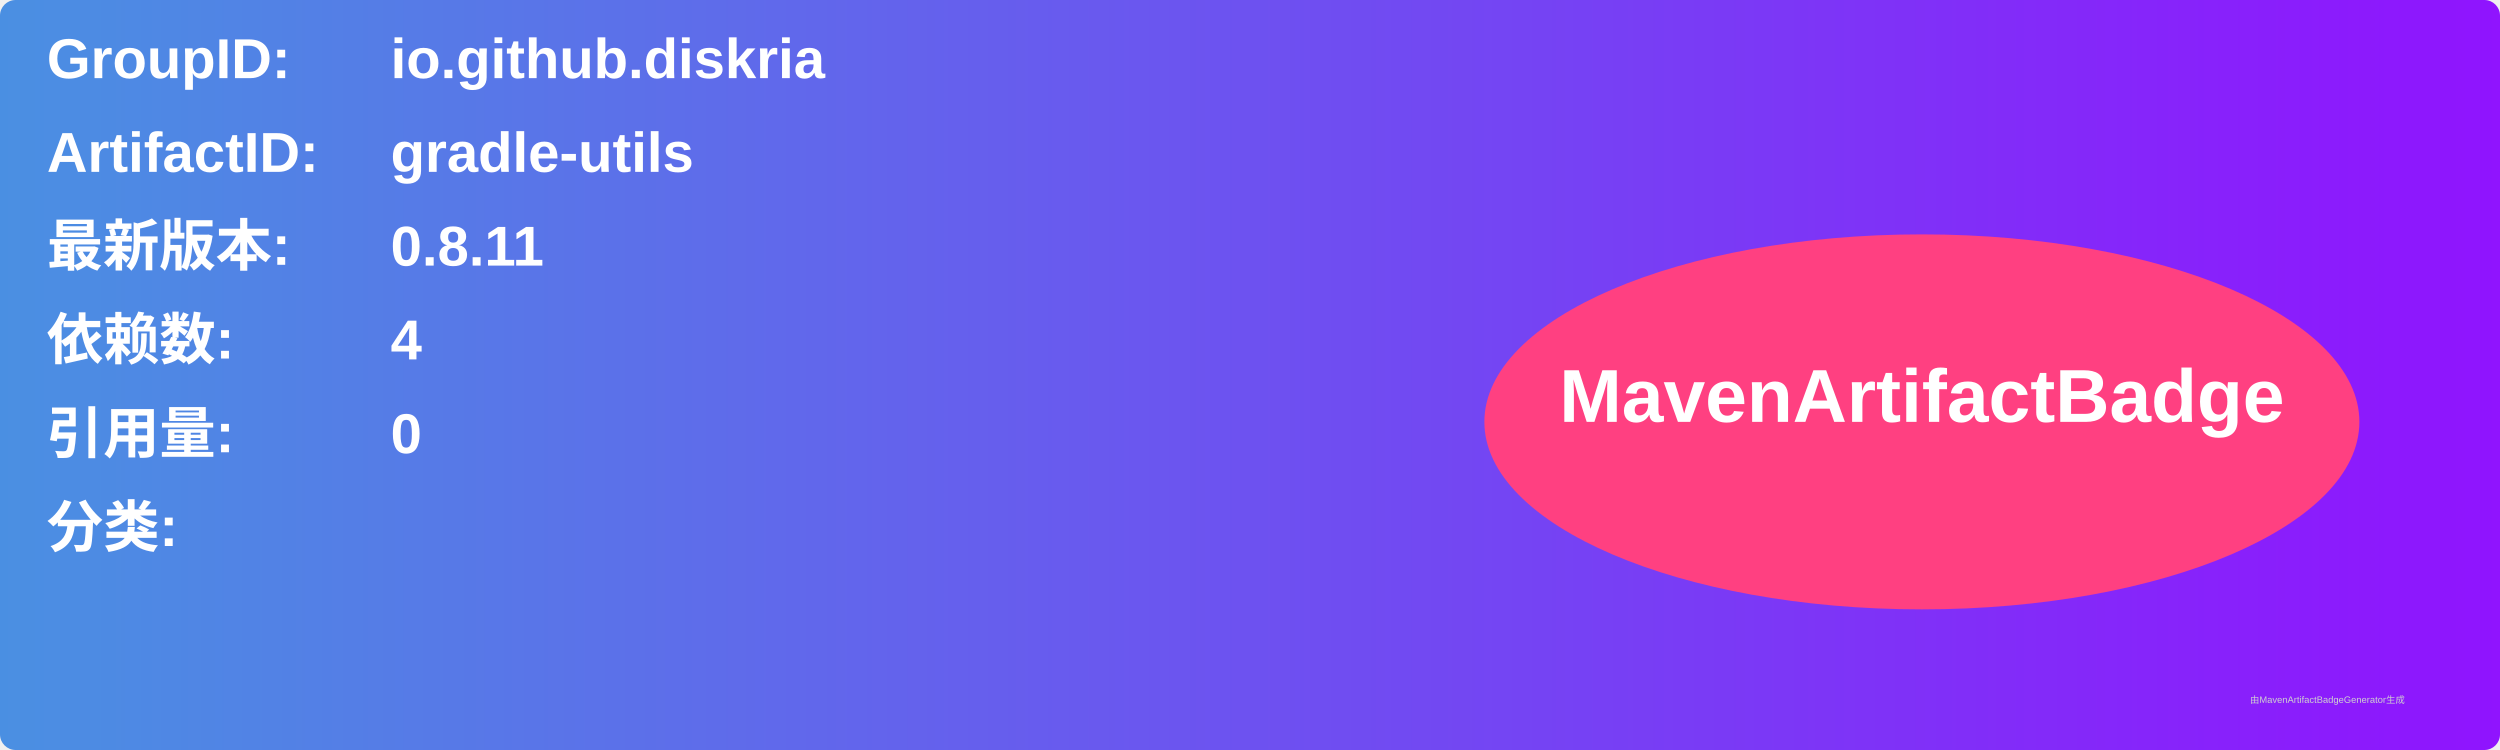
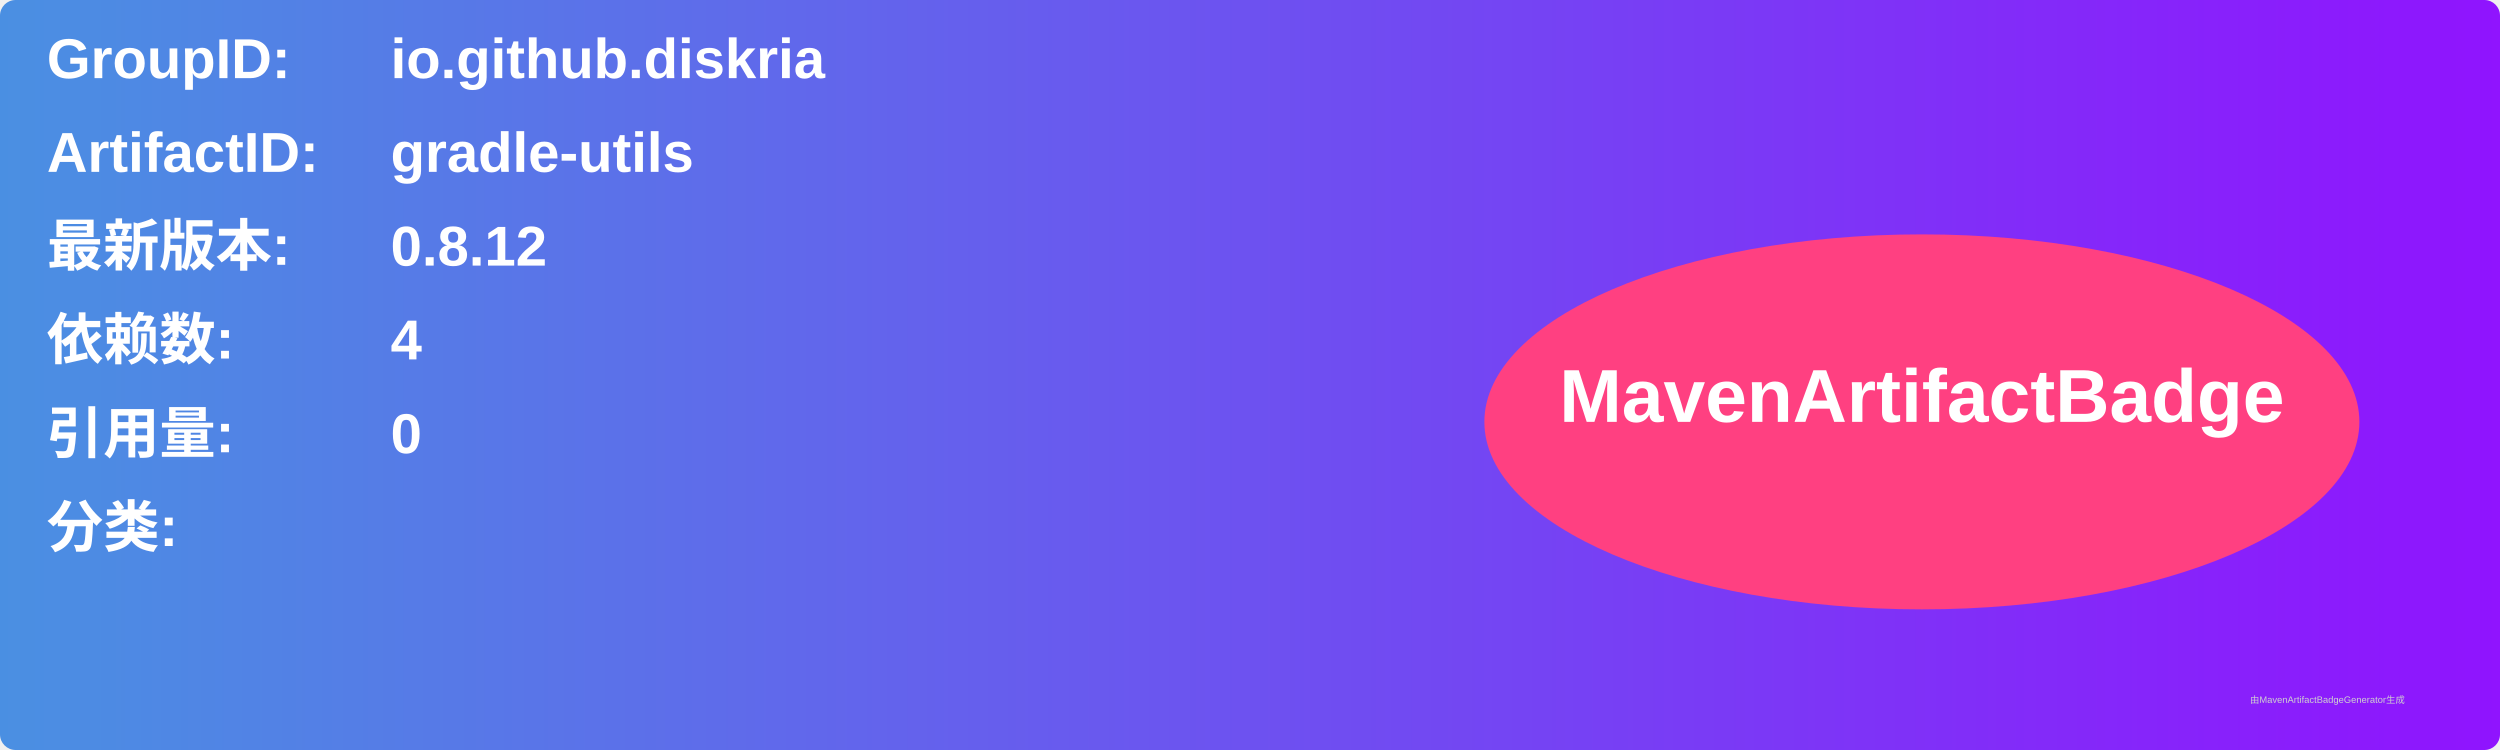
<svg xmlns="http://www.w3.org/2000/svg" width="800" height="240" viewBox="0 0 800 240">
  <linearGradient id="grad" x1="0%" y1="0%" x2="100%" y2="0%">
    <stop offset="0%" stop-color="#4a90e2" />
    <stop offset="100%" stop-color="#9013fe" />
  </linearGradient>
  <rect width="100%" height="100%" rx="5" ry="5" fill="url(#grad)" />
  <g transform="translate(15, 15)">
    <text x="0" y="10" font-family="Arial" font-size="18" fill="white" font-weight="bold" width="260">GroupID:</text>
    <text x="110" y="10" font-family="Arial" font-size="18" fill="white" font-weight="bold" width="460">io.github.diskria</text>
    <text x="0" y="40" font-family="Arial" font-size="18" fill="white" font-weight="bold" width="260">ArtifactID:</text>
    <text x="110" y="40" font-family="Arial" font-size="18" fill="white" font-weight="bold" width="460">gradle-utils</text>
    <text x="0" y="70" font-family="Arial" font-size="18" fill="white" font-weight="bold">最新版本:</text>
    <text x="110" y="70" font-family="Arial" font-size="18" fill="white" font-weight="bold">
-       <tspan font-weight="bold">0.8.11</tspan>
+       <tspan font-weight="bold">0.8.12</tspan>
    </text>
    <text x="0" y="100" font-family="Arial" font-size="18" fill="white" font-weight="bold">依赖数: </text>
    <text x="110" y="100" font-family="Arial" font-size="18" fill="white">
      <tspan font-weight="bold">4</tspan>
    </text>
    <text x="0" y="130" font-family="Arial" font-size="18" fill="white" font-weight="bold">引用量: </text>
    <text x="110" y="130" font-family="Arial" font-size="18" fill="white">
      <tspan font-weight="bold">0</tspan>
    </text>
    <text x="0" y="160" font-family="Arial" font-size="18" fill="white" font-weight="bold">分类:</text>
    <text x="10" y="190" font-family="Arial" font-size="10" fill="white">
      <tspan font-weight="bold" />
    </text>
    <ellipse cx="600" cy="120" rx="140" ry="60" fill="#ff4081" />
    <text x="600" y="120" text-anchor="middle" font-family="Arial" font-size="24" fill="white" font-weight="bold">MavenArtifactBadge</text>
  </g>
  <text x="720" y="225" font-family="Arial" font-size="3" fill="#d0d0d0">由MavenArtifactBadgeGenerator生成</text>
</svg>
